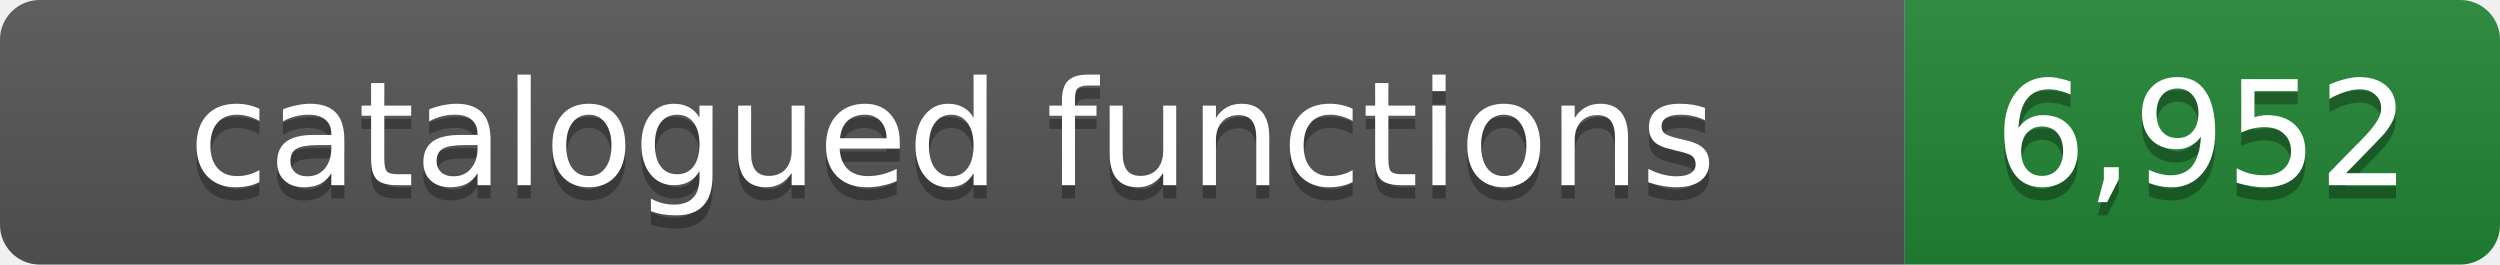
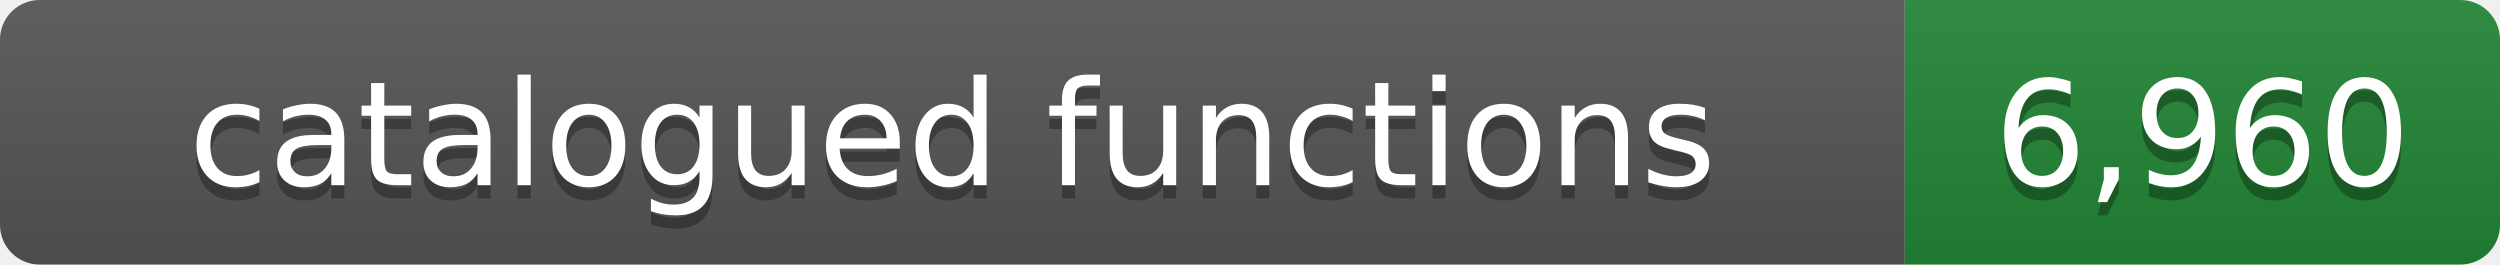
- <svg xmlns="http://www.w3.org/2000/svg" width="189" height="20" role="img" aria-label="catalogued functions: 6,952">
+ <svg xmlns="http://www.w3.org/2000/svg" width="189" height="20" role="img" aria-label="catalogued functions: 6,960">
  <linearGradient id="s" x2="0" y2="100%">
    <stop offset="0" stop-color="#bbb" stop-opacity=".1" />
    <stop offset="1" stop-opacity=".1" />
  </linearGradient>
  <clipPath id="r">
    <rect width="189" height="20" rx="3" fill="#fff" />
  </clipPath>
  <g clip-path="url(#r)">
    <rect width="144" height="20" fill="#555" />
    <rect x="144" width="45" height="20" fill="#238636" />
    <rect width="189" height="20" fill="url(#s)" />
  </g>
  <g fill="#fff" text-anchor="middle" font-family="Verdana,Geneva,DejaVu Sans,sans-serif" font-size="11">
    <text x="72.0" y="15" fill="#010101" fill-opacity=".3">catalogued functions</text>
    <text x="72.0" y="14">catalogued functions</text>
-     <text x="166.5" y="15" fill="#010101" fill-opacity=".3">6,952</text>
-     <text x="166.5" y="14">6,952</text>
+     <text x="166.5" y="15" fill="#010101" fill-opacity=".3">6,960</text>
+     <text x="166.5" y="14">6,960</text>
  </g>
</svg>
